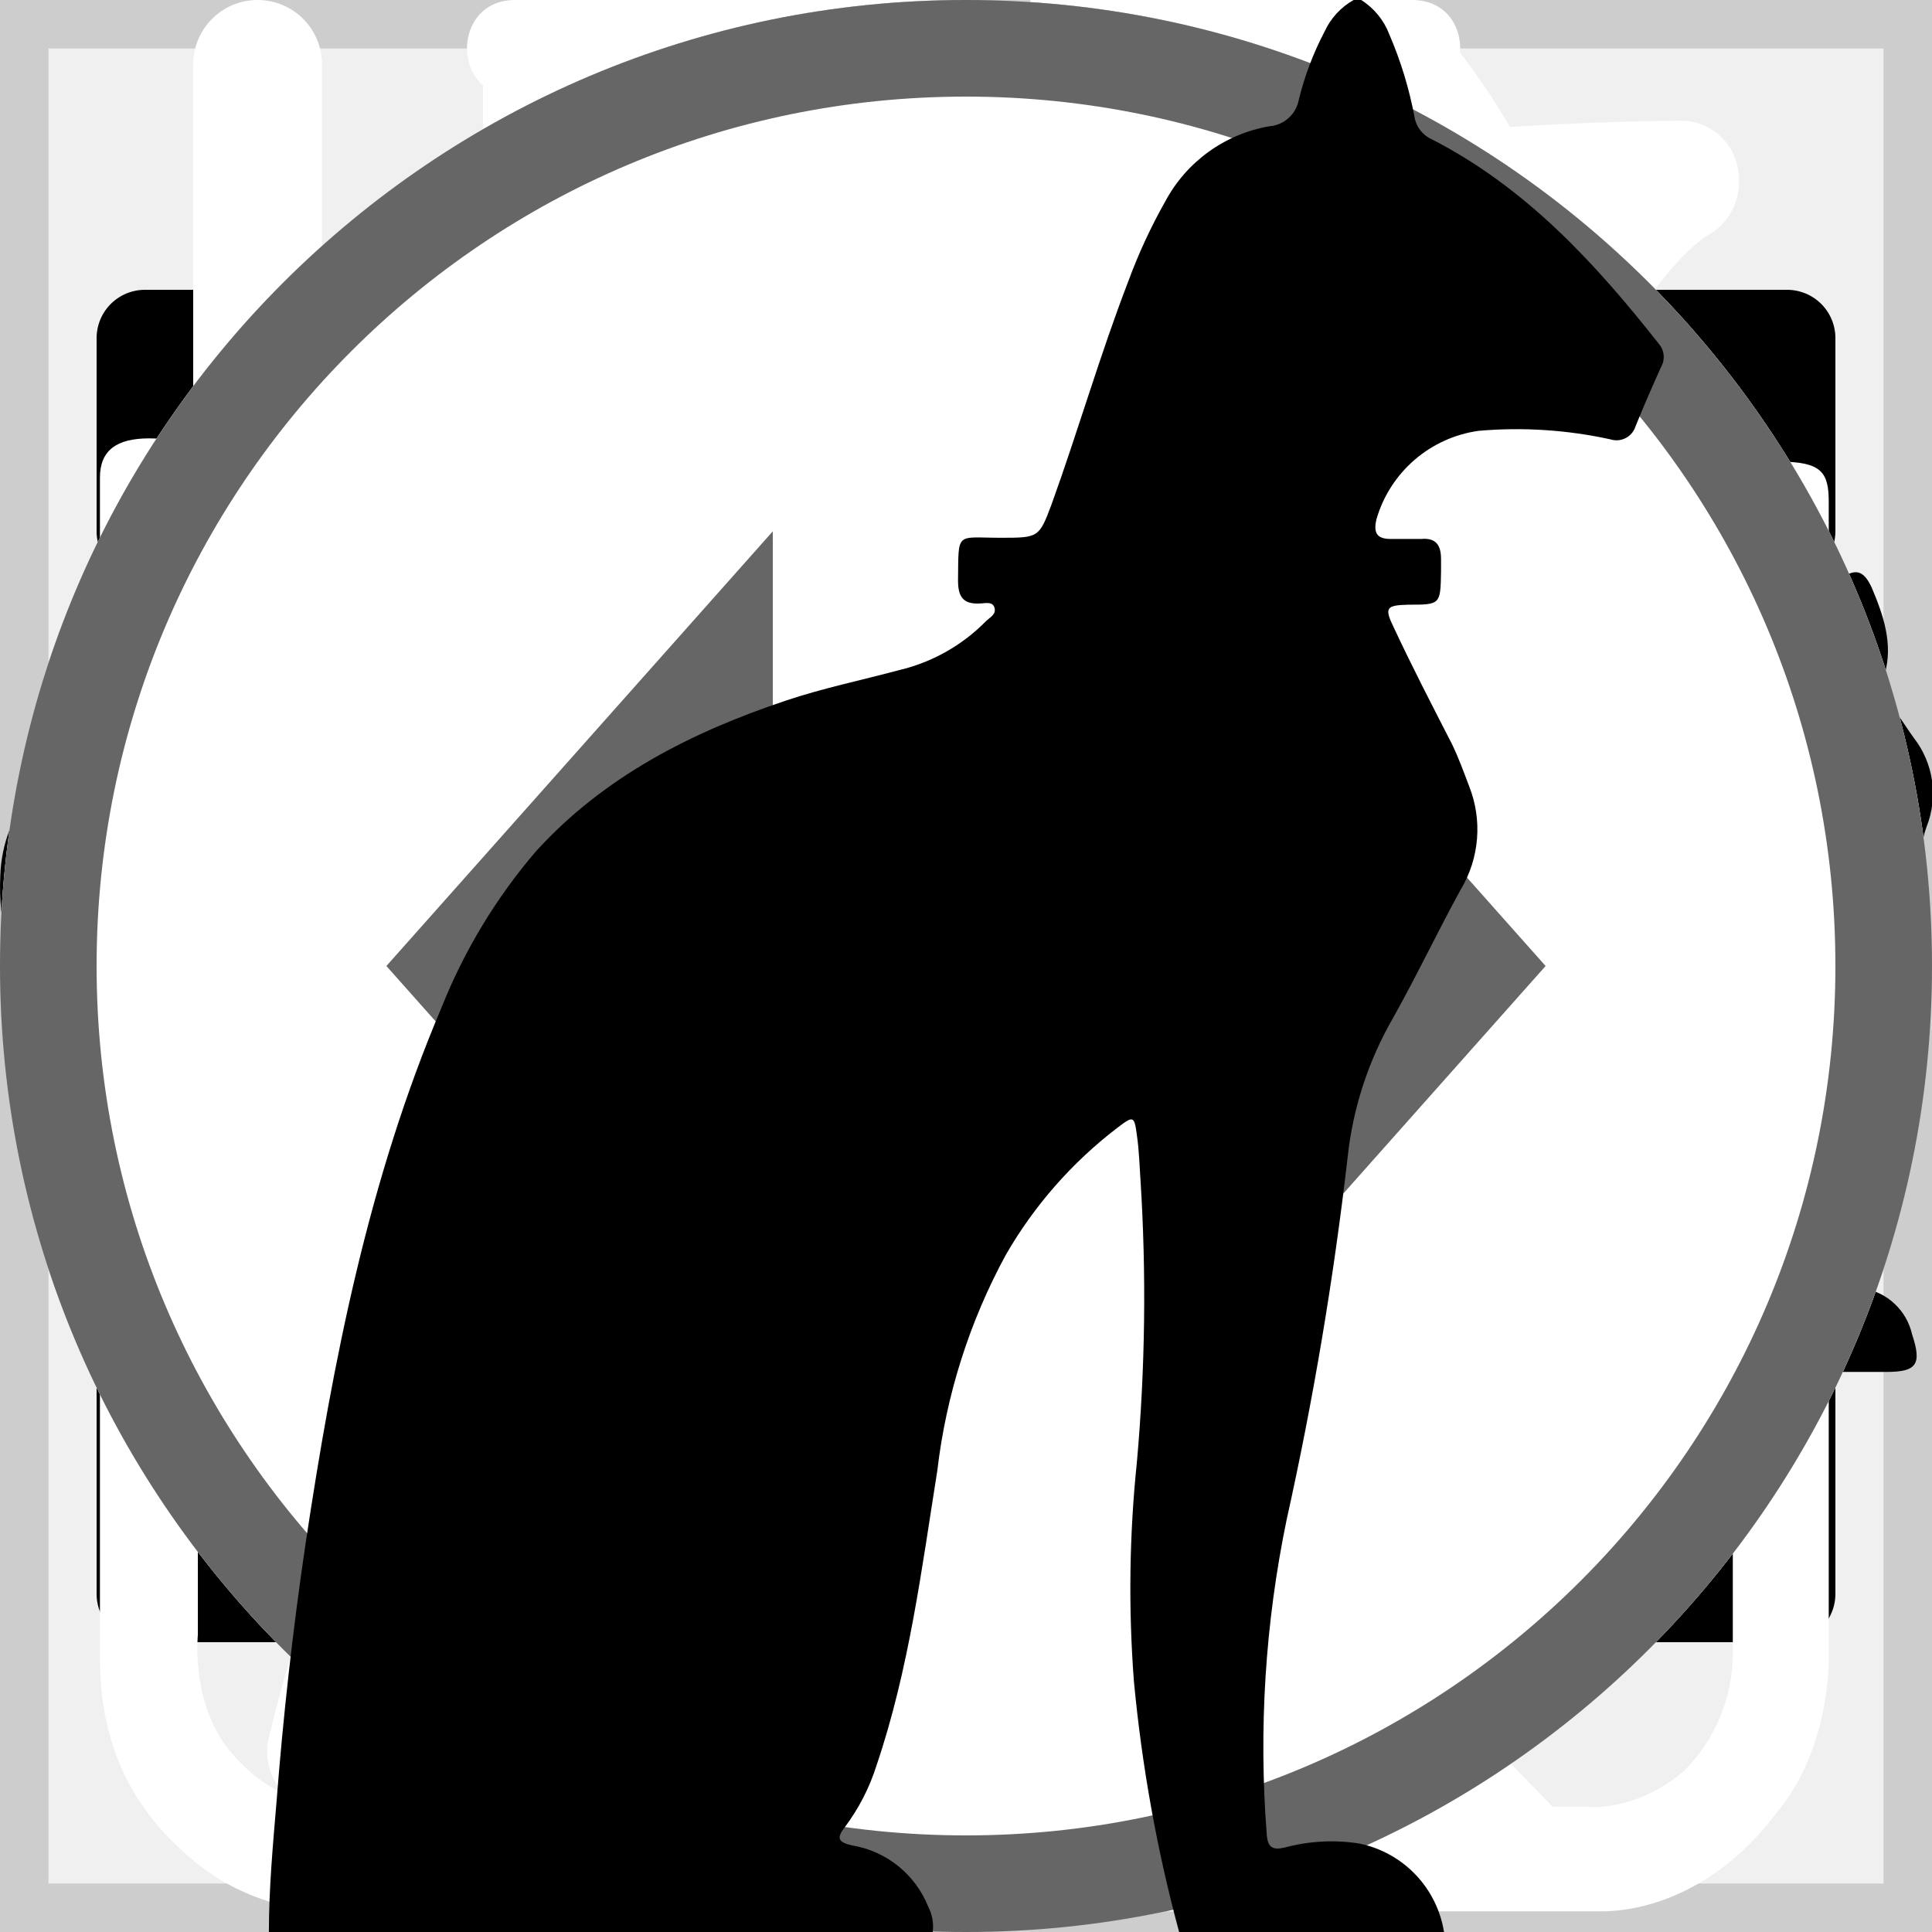
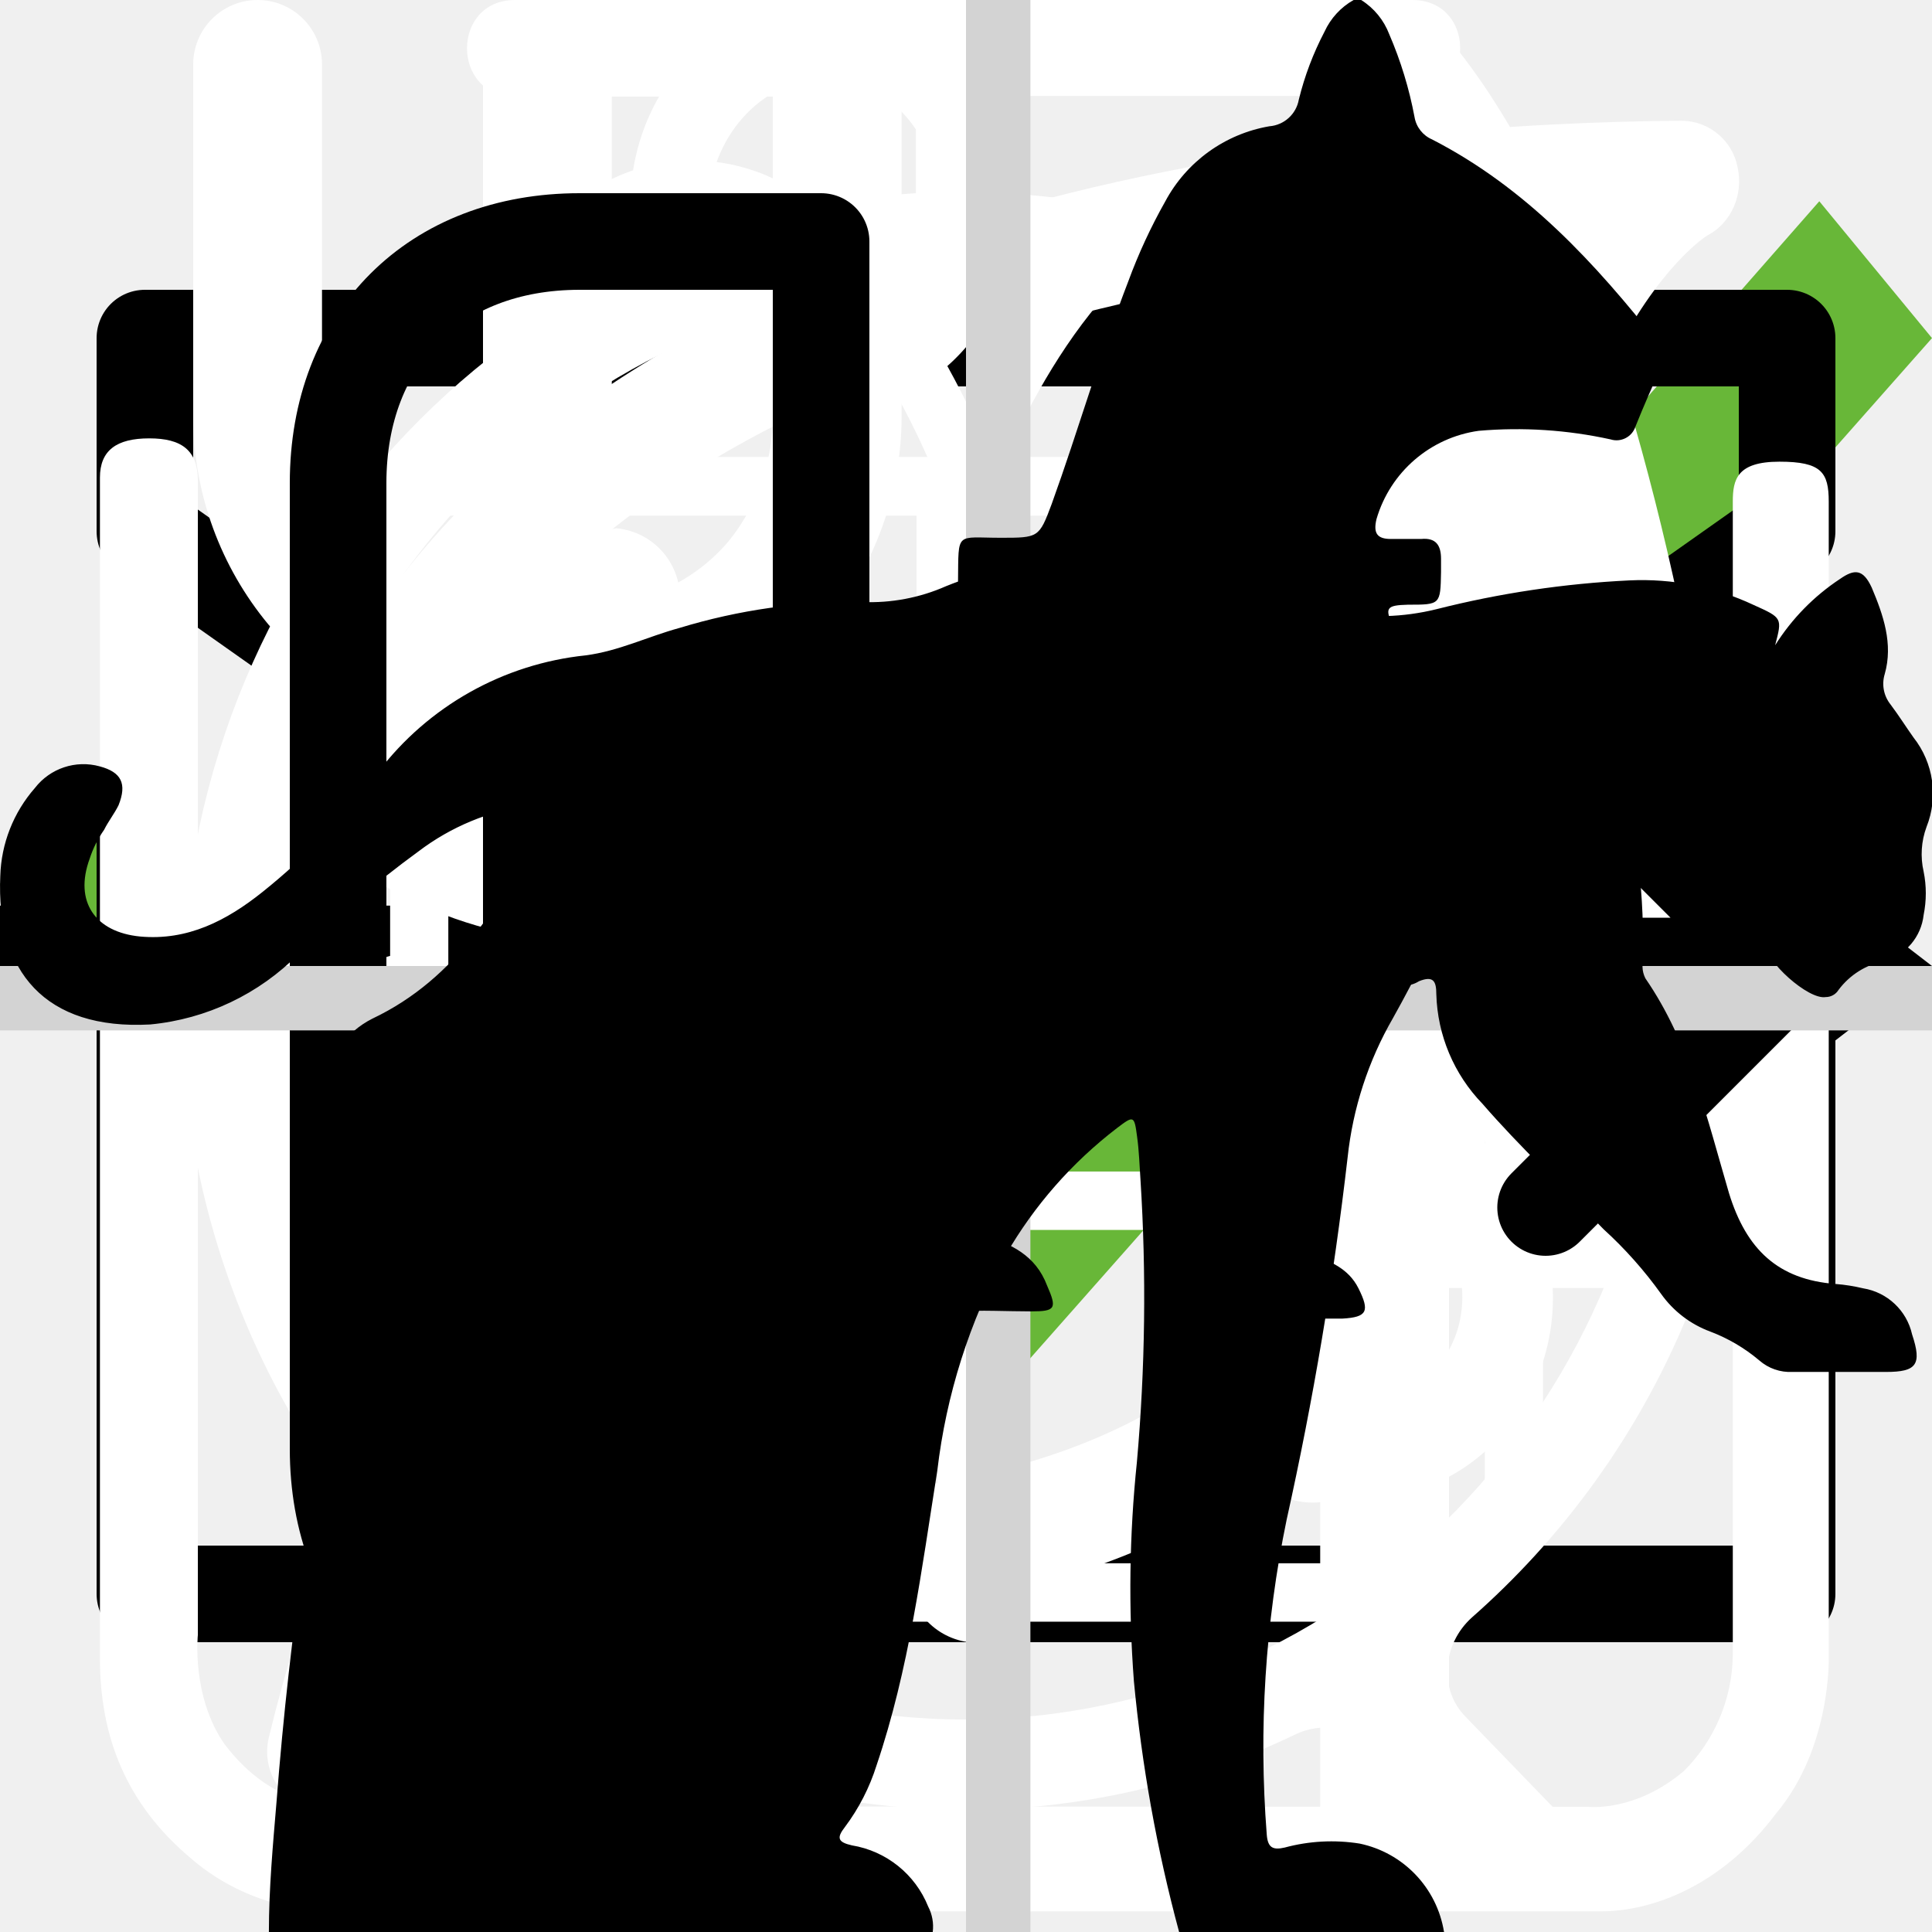
<svg xmlns="http://www.w3.org/2000/svg">
  <style>:root svg:not(:target){display:none}</style>
-   <svg viewBox="0 0 24 12" fill="none" id="arrow_right">
-     <path stroke="#000" stroke-width="2" d="M0 6h18" />
-     <path d="m24 6-6.75 5.2v-10.4l6.75 5.2Z" fill="#000" />
+   <svg viewBox="0 0 32 12" fill="none" id="arrow_right">
+     <path stroke="#000" stroke-width="2" d="M0 6h26" />
+     <path d="m32 6-6.75 5.2v-10.4l6.75 5.2Z" fill="#000" />
  </svg>
-   <svg viewBox="0 0 40 40" fill="none" id="checkbox">
-     <path stroke="#CDCDCD" d="M.5.5h39v39h-39z" />
-   </svg>
-   <svg viewBox="0 0 40 40" fill="none" id="checkbox_checked">
-     <path stroke="#CDCDCD" d="M.5.5h39v39h-39z" />
-     <path d="m17 26.5-7.6-8.6-1.4 1.58 9 10.19 15-16.97-1.4-1.7-13.6 15.5Z" fill="#68B738" />
+   <svg viewBox="0 0 24 19" fill="none" id="check">
+     <path d="m9 15.5-7.6-8.6-1.4 1.58 9 10.19 15-16.97-1.4-1.7-13.6 15.5Z" fill="#68B738" />
  </svg>
  <svg viewBox="0 0 20 20" fill="none" id="email">
    <path d="M1.5 8.5v8h17v-8m-17-5h17v2l-8.5 6-8.5-6v-2Z" stroke="#000" stroke-linecap="round" stroke-linejoin="round" />
  </svg>
  <svg viewBox="0 0 26 32" fill="none" id="explanation_clock">
    <path d="M5.53 0c-1.06 0-1.06 1.6 0 1.6h6.64v1.6c-6.8.44-12.17 6.27-12.17 13.38 0 4.04 1.74 7.68 4.49 10.13.48.43.54 1.18.1 1.65l-1.52 1.56c-.75.7.36 1.76 1.03 1l2-2.04c.34-.34.86-.42 1.3-.21a12.6 12.6 0 0 0 11.05.06c.42-.21.96-.13 1.3.21l1.93 1.99c.68.64 1.65-.32 1.04-1l-1.45-1.5c-.44-.45-.38-1.2.11-1.64a13.54 13.54 0 0 0 4.59-10.22c0-7.11-5.4-12.95-12.21-13.36v-1.62h6.63c1.06 0 1.06-1.59 0-1.59h-14.86Zm-4.1 16.57c0-6.57 5.17-11.89 11.55-11.89 6.37 0 11.54 5.32 11.54 11.9s-5.17 11.9-11.54 11.9c-6.37 0-11.55-5.32-11.55-11.9Zm10.75-8.14c0-1.1 1.65-1.1 1.65 0v8.69a.85.85 0 0 1-.85.85.8.8 0 0 1-.8-.8v-8.74Zm-4.97 2.63a1.16 1.16 0 0 0 0-2.31 1.16 1.16 0 0 0 0 2.3v.01Zm11.54 0a1.16 1.16 0 0 0 0-2.31 1.16 1.16 0 0 0 0 2.3v.01Zm-10.38 12.67c0 1.54-2.32 1.54-2.32 0s2.32-1.54 2.32 0Zm4.61 3.46a1.16 1.16 0 1 0 .22-2.3 1.16 1.16 0 0 0-.22 2.3Zm-8.08-10.45a1.16 1.16 0 1 1-2.3.23 1.16 1.16 0 0 1 2.3-.23Zm17.3 1.16a1.16 1.16 0 1 0 .23-2.3 1.16 1.16 0 0 0-.22 2.3Zm-2.3 5.84c0 1.53-2.31 1.53-2.31 0 0-1.55 2.31-1.55 2.31 0Z" fill="#fff" />
  </svg>
  <svg viewBox="0 0 25 30" fill="none" id="explanation_food">
    <path fill-rule="evenodd" clip-rule="evenodd" d="M18.62.08a1 1 0 0 1 1.09.21c.9.91 2.1 2.88 3.06 5.92a42.6 42.6 0 0 1 1.73 12.79 1 1 0 0 1-1 1h-3.5v9a1 1 0 1 1-2 0v-28a1 1 0 0 1 .62-.92Zm1.38 17.92h2.5a39.62 39.62 0 0 0-1.64-11.19 22.4 22.4 0 0 0-.86-2.3v13.49Zm-14-18a1 1 0 0 1 1 1v28a1 1 0 1 1-2 0v-28a1 1 0 0 1 1-1Z" fill="#fff" />
    <path fill-rule="evenodd" clip-rule="evenodd" d="M1.5 0a1 1 0 0 1 1 1v5.5c0 .56.2 1.32.7 1.92.48.56 1.31 1.08 2.8 1.08a1 1 0 1 1 0 2 5.41 5.41 0 0 1-4.33-1.8 5.07 5.07 0 0 1-1.17-3.2v-5.5a1 1 0 0 1 1-1Z" fill="#fff" />
    <path fill-rule="evenodd" clip-rule="evenodd" d="M10.5 0a1 1 0 0 0-1 1v5.5c0 .56-.2 1.32-.7 1.92-.48.56-1.31 1.08-2.8 1.08a1 1 0 0 0 0 2 5.4 5.4 0 0 0 4.33-1.8 5.07 5.07 0 0 0 1.17-3.2v-5.5a1 1 0 0 0-1-1Z" fill="#fff" />
  </svg>
  <svg viewBox="0 0 30 32" fill="none" id="explanation_leaf">
    <g clip-path="url(#explanation_leaf_0)">
      <path d="M27.78 2.77a.95.95 0 0 0-.92-.77c-4.94.03-16.95.92-21.8 8.38-2.51 3.88-2.73 8.91-.64 14.96l.07.13a25.93 25.93 0 0 0-1.04 3.32 1 1 0 0 0 .72 1.19l.2.02c.43 0 .82-.32.91-.79.02-.1 2.4-10.37 10.85-16.38.44-.3.55-.93.26-1.38a.9.9 0 0 0-1.3-.28c-4.78 3.4-7.73 8-9.47 11.65-1.24-4.57-.91-8.37.99-11.3 3.74-5.76 12.62-7.15 17.98-7.45-1.15 1.8-2.41 5.1-2.41 10.93 0 3.12-.83 5.52-2.47 7.14-2.62 2.6-6.88 2.83-10 2.58-.5-.04-.96.38-1 .93a.98.98 0 0 0 .87 1.07c.62.05 1.28.08 1.98.08 3.17 0 6.87-.66 9.43-3.2 2.03-2 3.06-4.9 3.06-8.6 0-9.1 3.22-11.1 3.23-11.1.4-.21.6-.68.5-1.13Z" fill="#fff" />
    </g>
    <defs>
      <clipPath id="explanation_leaf_0">
        <path fill="#fff" d="M0 0h30v32h-30z" />
      </clipPath>
    </defs>
  </svg>
  <svg viewBox="0 0 26 29" fill="none" id="explanation_powder">
    <path d="M10.86 0c-1.63 0-2.9 1.37-2.9 3.1s1.27 3.1 2.9 3.1 2.9-1.37 2.9-3.1-1.27-3.1-2.9-3.1Zm0 1.19c1 0 1.72.84 1.72 1.91 0 1-.79 1.91-1.72 1.91-1 0-1.72-.84-1.72-1.91 0-1 .78-1.91 1.72-1.91Zm-10.86 23.7c0 1.19.4 2.19 1.36 3 1 .87 2.17.8 2.17.8h19c.78 0 1.82-.39 2.63-1.47.84-1 .79-2.37.79-2.37v-17.32c0-.44-.11-.6-.74-.6-.64 0-.7.27-.7.6v17.31a2.5 2.5 0 0 1-.73 1.74c-.74.63-1.45.54-1.45.54s-18.1 0-19-.02c-.35-.07-.91-.2-1.46-.92-.5-.72-.4-1.64-.4-1.64v-17.32c0-.46-.24-.64-.73-.64s-.74.18-.74.59v17.72Zm16.3-16.41c-1.1.24-2.18.38-4.26 2.37-2.08 2-3.62 1.91-5.16 1.82-1.54-.09-3.17-1.55-3.44-1.91-.34-.36-.9-.12-1.09.12-.15.23-.15.64.11 1 1.27 1.18 2.45 2.1 4.7 2.28a7.45 7.45 0 0 0 5.9-2.28c1.44-1.46 2.16-1.73 3.25-1.91a6.27 6.27 0 0 1 5.07 1.27c1 1.1 1.26.79 1.54.48.54-.72-.23-1.28-1.09-1.92a7.19 7.19 0 0 0-5.52-1.28l-.02-.04Zm-9.06 7.2c-1.18 0-2.08 1-2.08 2.28 0 1.28.9 2.28 2.08 2.28 1.18 0 2.08-1 2.08-2.28 0-1.28-.9-2.28-2.08-2.28Zm11.77.79c-1.54 0-2.8 1.36-2.8 3 0 1.65 1.26 3.01 2.8 3.01 1.54 0 2.8-1.36 2.8-3 0-1.65-1.26-3.01-2.8-3.01Zm0 1.45c.8 0 1.44.7 1.44 1.55 0 .87-.65 1.55-1.44 1.55-.8 0-1.45-.7-1.45-1.55 0-.86.65-1.55 1.45-1.55Z" fill="#fff" />
  </svg>
  <svg viewBox="0 0 80 83" fill="none" id="gift">
    <path d="M65.66 36.01h-51.27a3.27 3.27 0 0 1-3.26-3.27v-9.83c0-1.8 1.46-3.28 3.26-3.28h51.27c1.8 0 3.26 1.47 3.26 3.28v9.83c0 1.8-1.46 3.27-3.26 3.27Zm-51.27-13.86a.78.78 0 0 0-.76.76v9.83c0 .42.34.76.76.76h51.27c.42 0 .76-.34.76-.76v-9.83a.77.77 0 0 0-.76-.76h-51.27Z" fill="#fff" />
    <path d="M58.5 69.67h-36.96a6.3 6.3 0 0 1-6.28-6.32v-28.6a1.25 1.25 0 1 1 2.5.01v28.6a3.8 3.8 0 0 0 3.78 3.8h36.97a3.8 3.8 0 0 0 3.78-3.8v-28.6a1.25 1.25 0 1 1 2.5 0v28.6a6.3 6.3 0 0 1-6.28 6.3Z" fill="#fff" />
    <path d="M40.02 69.67c-.69 0-1.25-.57-1.25-1.26v-33.65a1.25 1.25 0 1 1 2.5 0v33.65c0 .7-.56 1.26-1.25 1.26Zm-15.6-47.53a8.15 8.15 0 0 1-3.25-11 8.06 8.06 0 0 1 10.94-3.27c5.96 3.25 9.18 12.3 9.31 12.7l-2.36.82c-.03-.08-3.03-8.53-8.14-11.3a5.56 5.56 0 0 0-7.55 2.25 5.62 5.62 0 0 0 2.24 7.6l-1.19 2.2Z" fill="#fff" />
    <path d="m55.62 22.14-1.19-2.2a5.58 5.58 0 0 0-5.3-9.85c-5.1 2.77-8.12 11.22-8.15 11.3l-2.36-.83c.14-.38 3.36-9.44 9.32-12.69a8.02 8.02 0 0 1 10.94 3.27 8.1 8.1 0 0 1-3.26 11Zm7.92 30.7h-47.03a1.25 1.25 0 0 1 0-2.51h47.03a1.25 1.25 0 0 1 0 2.51Z" fill="#fff" />
  </svg>
  <svg viewBox="0 0 20 20" fill="none" id="phone">
    <path d="M10 10h8.5m0 0-2.5-2.5m2.5 2.5-2.5 2.5m-7.5-10v5h-3v5h3v5h-2.5c-1.5 0-2.5-1-2.5-2.5v-10c0-1.5 1-2.5 2.5-2.5h2.5Z" stroke="#000" stroke-linecap="round" stroke-linejoin="round" />
  </svg>
  <svg viewBox="0 0 60 60" fill="none" id="plus">
    <path stroke="#D3D3D3" stroke-width="2" d="M31 0v60m29-29h-60" />
  </svg>
  <svg viewBox="0 0 268 112" fill="none" id="pro_cat">
    <path d="M246.24 11.51a30.4 30.4 0 0 1 9-9.2c2-1.4 3.2-1.4 4.4 1.2 1.6 3.8 3 7.8 1.8 12a4.59 4.59 0 0 0 .8 4.2c1.2 1.6 2.2 3.2 3.2 4.6a12.54 12.54 0 0 1 1.8 12.4 10.86 10.86 0 0 0-.4 6.2c.4 1.98.4 4.02 0 6a7.5 7.5 0 0 1-5.4 6.4 10.42 10.42 0 0 0-6.4 4 2.09 2.09 0 0 1-1.8 1c-2.4.4-8.4-5-8.4-7.4v-1.2c.2-7.2-.2-7.8-6.8-10.8a8.78 8.78 0 0 1-3.6-2.4c-1.2-1.6-2.8-1.4-4.6-.8-1.8.6-2.8 1.8-2.6 3.8.6 4.85.8 9.73.6 14.6.01.56.15 1.1.4 1.6 6.2 9 8.6 19.6 11.6 29.8 2.4 7.8 6.8 12 14.8 12.6 1.28.1 2.55.3 3.8.6a8.32 8.32 0 0 1 6.8 6.4c1.4 4.2.6 5.2-3.6 5.2h-13a6.48 6.48 0 0 1-4.6-1.6 23.39 23.39 0 0 0-6.8-4 14.53 14.53 0 0 1-6.8-5.2 57.17 57.17 0 0 0-8-9c-5.6-5.8-11.6-11.4-16.8-17.4a22.77 22.77 0 0 1-6.4-15.2c0-1.8-.4-2.6-2.4-1.8-.6.38-1.3.6-2 .6-5.6 0-8.4 3.4-10.4 8.4-1.8 4.2-4.2 8.2-6.4 12.4a20.8 20.8 0 0 0-2 8.4c0 4.8 1.2 6.4 5.6 8 2.8 1 5.4 2 6.8 4.8 1.6 3.2 1.2 4-2.2 4.2h-13.6a3.76 3.76 0 0 1-3.8-2.2l-3.6-6a12.1 12.1 0 0 1-1.4-10.8c.86-3.47.93-7.1.2-10.6a16.84 16.84 0 0 1 3.4-14c1.2-1.4 1.2-2-.8-2.4a100.13 100.13 0 0 1-23.74-8.25.2.2 0 0 1-.06-.15c-6.4-2.4-7.6-2-9.4 4.6-1.6 5.6-3.2 11.2-4.4 17-1.4 6.4.2 12.4 2.2 18.4.8 2.4 3.2 2.2 5 2.8 4 1.2 7.4 2.8 9 7 1.4 3.2 1.2 3.6-2.2 3.6-3.4 0-6.8-.2-10.4 0-3.04.06-6-.93-8.4-2.8-9.6-6.4-12.4-16.2-13.2-26.8-.4-6.6-4-11.8-8.2-16.8-.8-1-1.6-1.4-2.8-.6a88.62 88.62 0 0 1-13.4 6 53.42 53.42 0 0 0-24.4 17.6 21.26 21.26 0 0 0-4.4 10.2c-.6 3.6.4 5.2 4 6.2s5.4 3 5.8 6.8c.2 1.6-.4 2.4-2 2.4h-16.2a3.3 3.3 0 0 1-2.6-1.6c-2.52-3.1-3.86-7-3.8-11-.1-6.9.5-13.8 1.8-20.6a12.6 12.6 0 0 1 6.8-9.6c11.8-5.6 18-16.2 23.6-27.2 1.2-2.2.2-2.6-1.8-2.4-5.6.78-10.9 2.98-15.4 6.4-5.9 4.3-11.45 9.05-16.6 14.2a33.34 33.34 0 0 1-20.6 9.8c-14.6.8-21.4-7.4-20.8-20.6.13-4.5 1.83-8.81 4.8-12.2a8.5 8.5 0 0 1 9-3c3 .8 3.8 2.4 2.6 5.4-.6 1.2-1.4 2.2-2 3.4a15 15 0 0 0-2 4c-2.2 6 .8 10.2 7 10.8 6.6.6 12-2.2 17-6.2a89.88 89.88 0 0 0 16-16.6 41.58 41.58 0 0 1 28.8-16.2c4.6-.6 8.6-2.6 13-3.8a83.01 83.01 0 0 1 25.4-3.6 26 26 0 0 0 11.6-2.2c9.8-4 20-4 30.2-2 8 1.6 16 3.6 23.8 5.6 4.64.87 9.41.73 14-.4a135.6 135.6 0 0 1 26.8-4c5.92-.28 11.83.88 17.2 3.4 4 1.8 4 1.8 3 5.6Z" fill="#000" />
  </svg>
-   <svg viewBox="0 0 40 40" fill="none" id="radiobutton">
-     <circle cx="20" cy="20" r="19.5" stroke="#CDCDCD" />
-   </svg>
-   <svg viewBox="0 0 40 40" fill="none" id="radiobutton_active">
-     <circle cx="20" cy="20" r="19.5" stroke="#CDCDCD" />
-     <circle cx="20" cy="20" r="9" fill="#68B738" />
-   </svg>
-   <svg viewBox="0 0 40 40" fill="none" id="slider_button">
-     <rect x="1" y="1" width="38" height="38" rx="19" fill="#fff" />
-     <rect x="1" y="1" width="38" height="38" rx="19" stroke="#666" stroke-width="2" />
-     <path d="m16 11-8 9 8 9v-18Zm16 9-8-9v18l8-9Z" fill="#666" />
-   </svg>
  <svg viewBox="0 0 140 194" fill="none" id="slim_cat">
    <path d="M109.68 0h-.76a7 7 0 0 0-2.92 3.18c-1.13 2.16-2 4.45-2.58 6.82a3.26 3.26 0 0 1-2.96 2.68 14.68 14.68 0 0 0-10.46 7.56 54.62 54.62 0 0 0-3.7 8c-2.84 7.36-5.02 14.96-7.7 22.38-1.26 3.38-1.32 3.38-5.12 3.38-4.54 0-4.22-.7-4.28 4.3 0 1.58.48 2.38 2.16 2.3.52 0 1.3-.26 1.5.42.2.68-.48.98-.88 1.38a18 18 0 0 1-8.66 4.88c-3.8 1.02-7.68 1.82-11.38 3.06-9.5 3.18-18.28 7.62-25.12 15.14a56 56 0 0 0-9.48 15.68c-7.34 17.28-10.9 35.48-13.66 53.86a375.77 375.77 0 0 0-2.92 26c-.36 4.28-.76 8.62-.76 12.98h66.66a4.36 4.36 0 0 0-.46-2.56 10 10 0 0 0-7.66-6.14c-1.4-.32-1.56-.74-.7-1.84a20.7 20.7 0 0 0 3.18-6.2c3.26-9.62 4.52-19.66 6.1-29.6a60 60 0 0 1 6.88-21.66 43.2 43.2 0 0 1 11.18-12.74c1.66-1.26 1.72-1.26 2 .88.2 1.42.24 2.88.34 4.32.6 9.45.48 18.93-.36 28.36-.76 7.31-.86 14.67-.3 22 .8 8.5 2.31 16.93 4.54 25.18h26.6a10.82 10.82 0 0 0-8.48-8.88 18 18 0 0 0-7.52.4c-1.2.28-1.7 0-1.8-1.3a112.7 112.7 0 0 1 2-31.64c2.67-12 4.71-24.14 6.12-36.36a35.5 35.5 0 0 1 4.56-14c2.38-4.24 4.46-8.64 6.8-12.9a11.75 11.75 0 0 0 .84-10.38c-.54-1.42-1.06-2.86-1.72-4.22-2-3.9-4-7.76-5.84-11.7-.98-2-.76-2.24 1.42-2.3 3.26 0 3.26 0 3.32-3.28v-1.32c0-1.38-.52-2.14-2-2h-3.04c-1.38 0-1.78-.58-1.44-2a12.48 12.48 0 0 1 10.26-8.86 44 44 0 0 1 13.24.86 2 2 0 0 0 2.5-1.28c.8-2 1.68-4 2.58-6a2 2 0 0 0-.2-2.28c-6.4-8.12-13.34-15.7-22.8-20.56a2.98 2.98 0 0 1-1.76-2.24 39.16 39.16 0 0 0-2.54-8.32 7 7 0 0 0-2.82-3.44Z" fill="#000" />
  </svg>
</svg>
